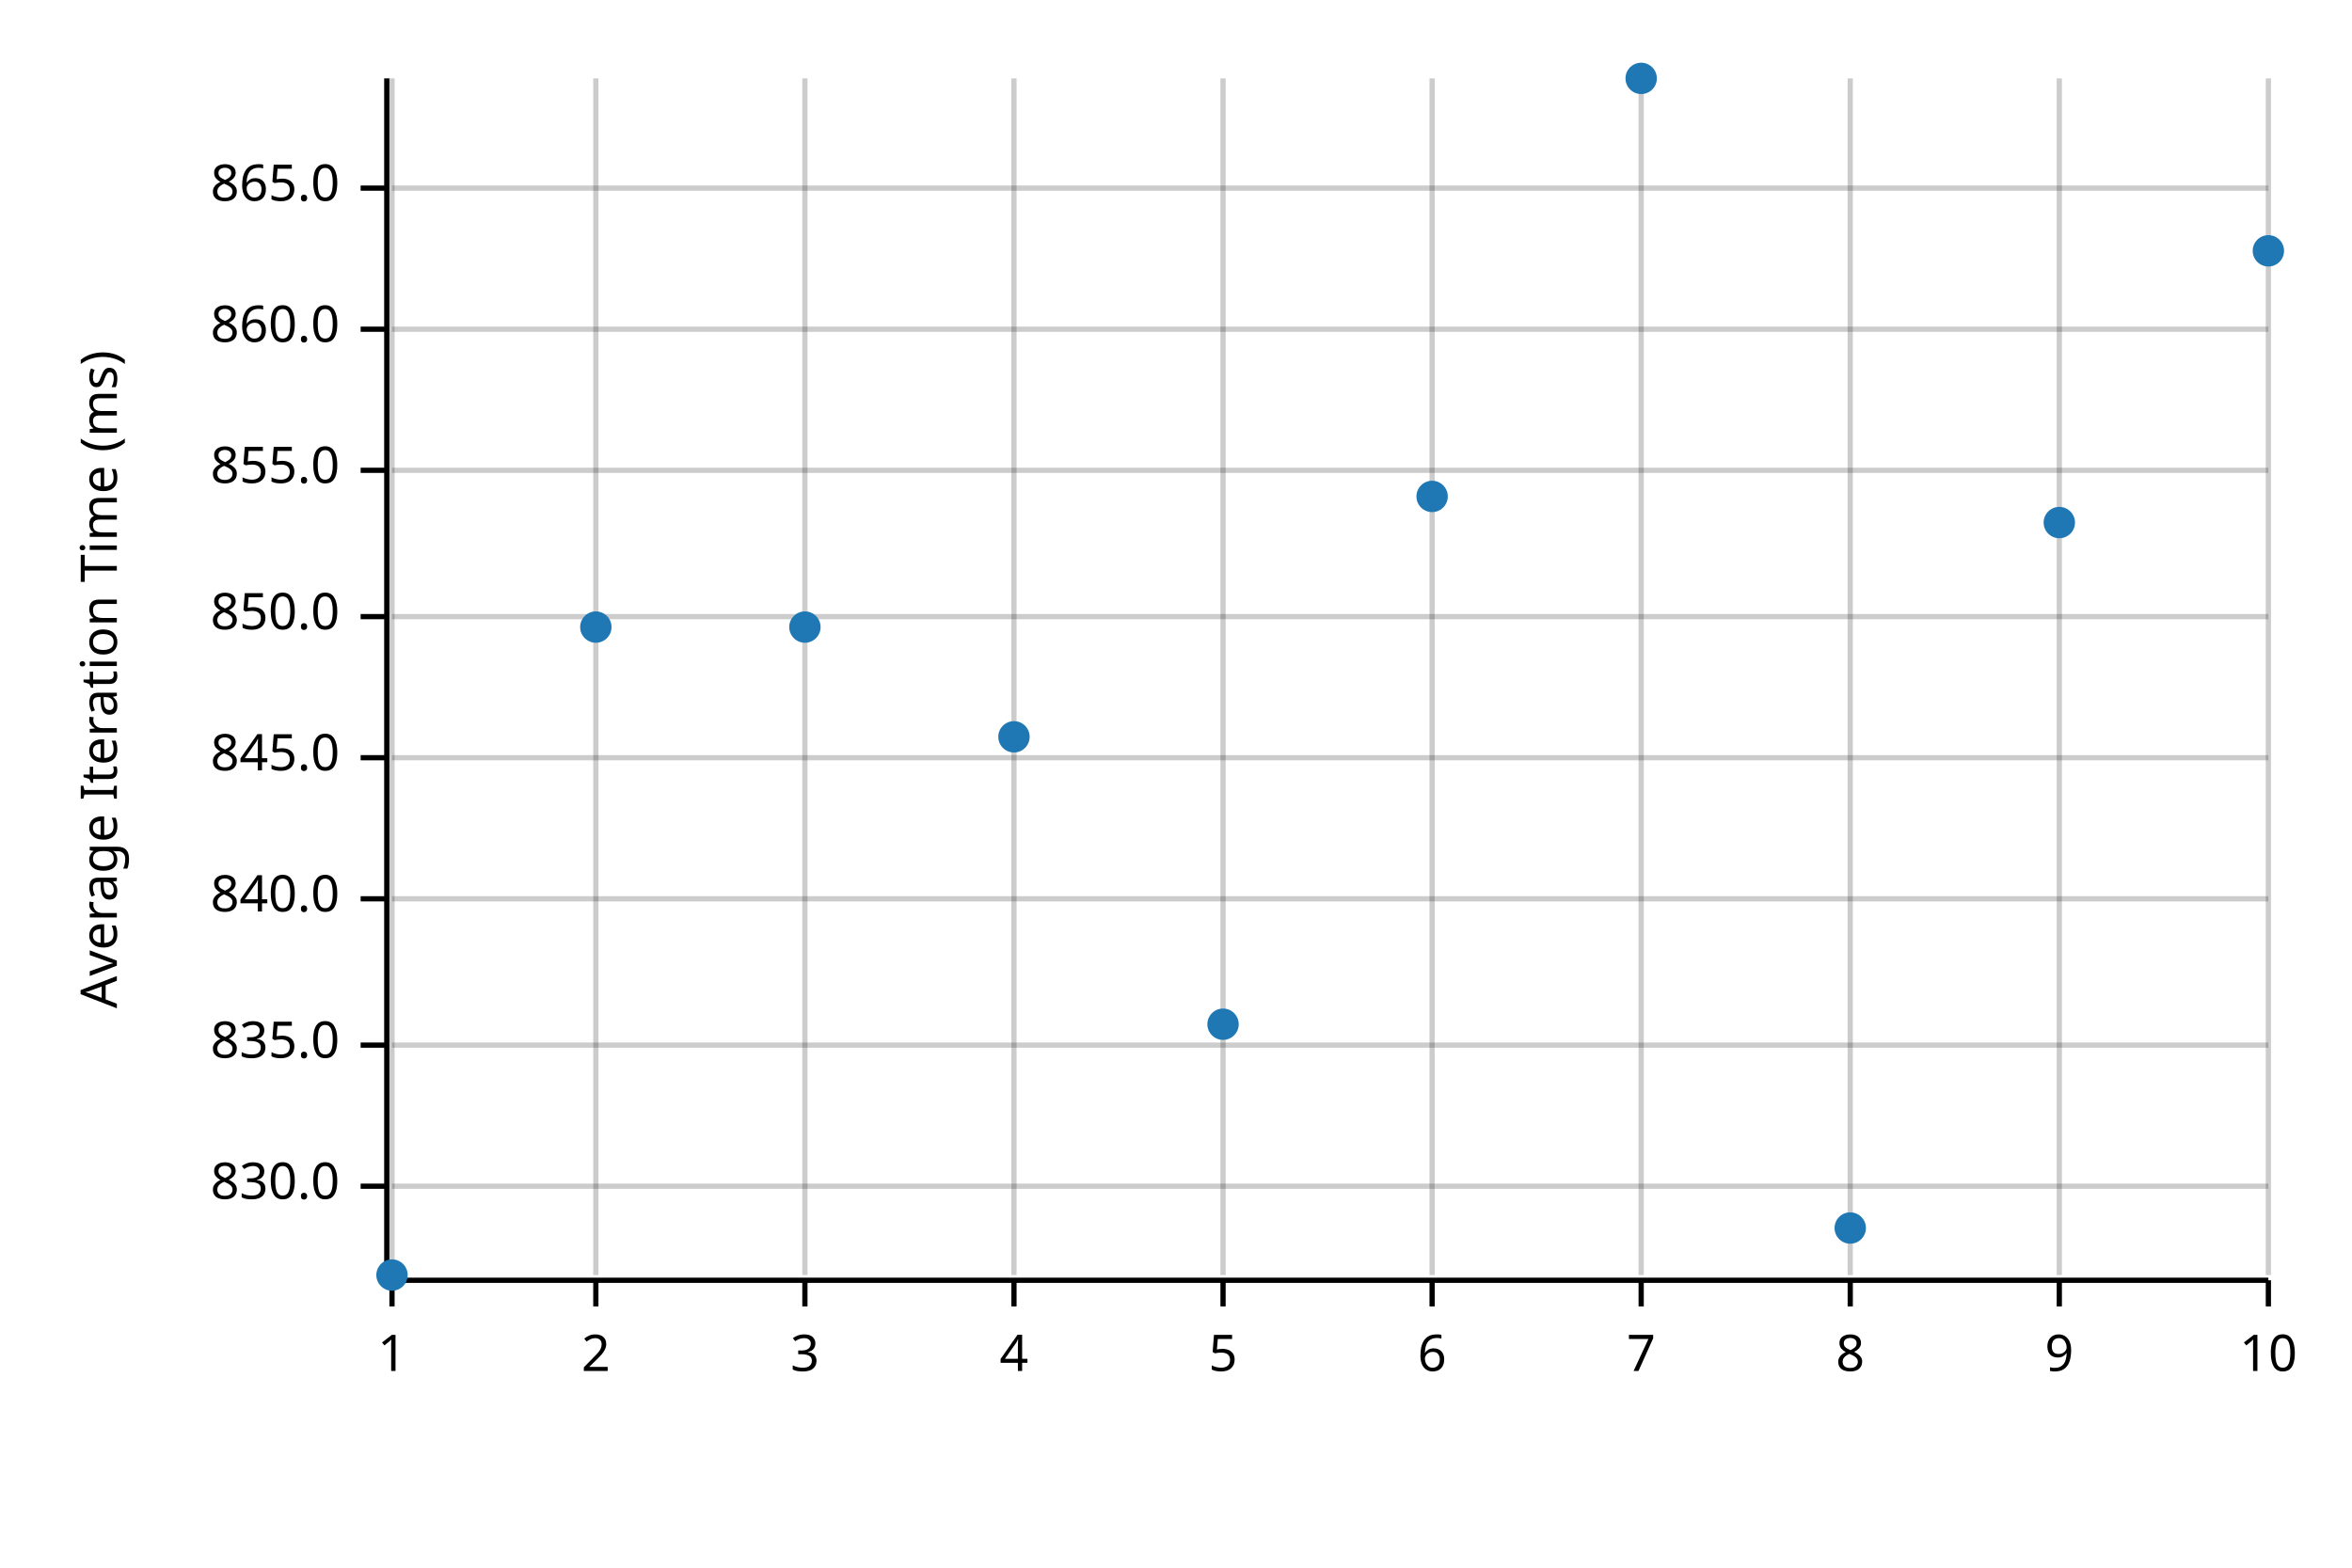
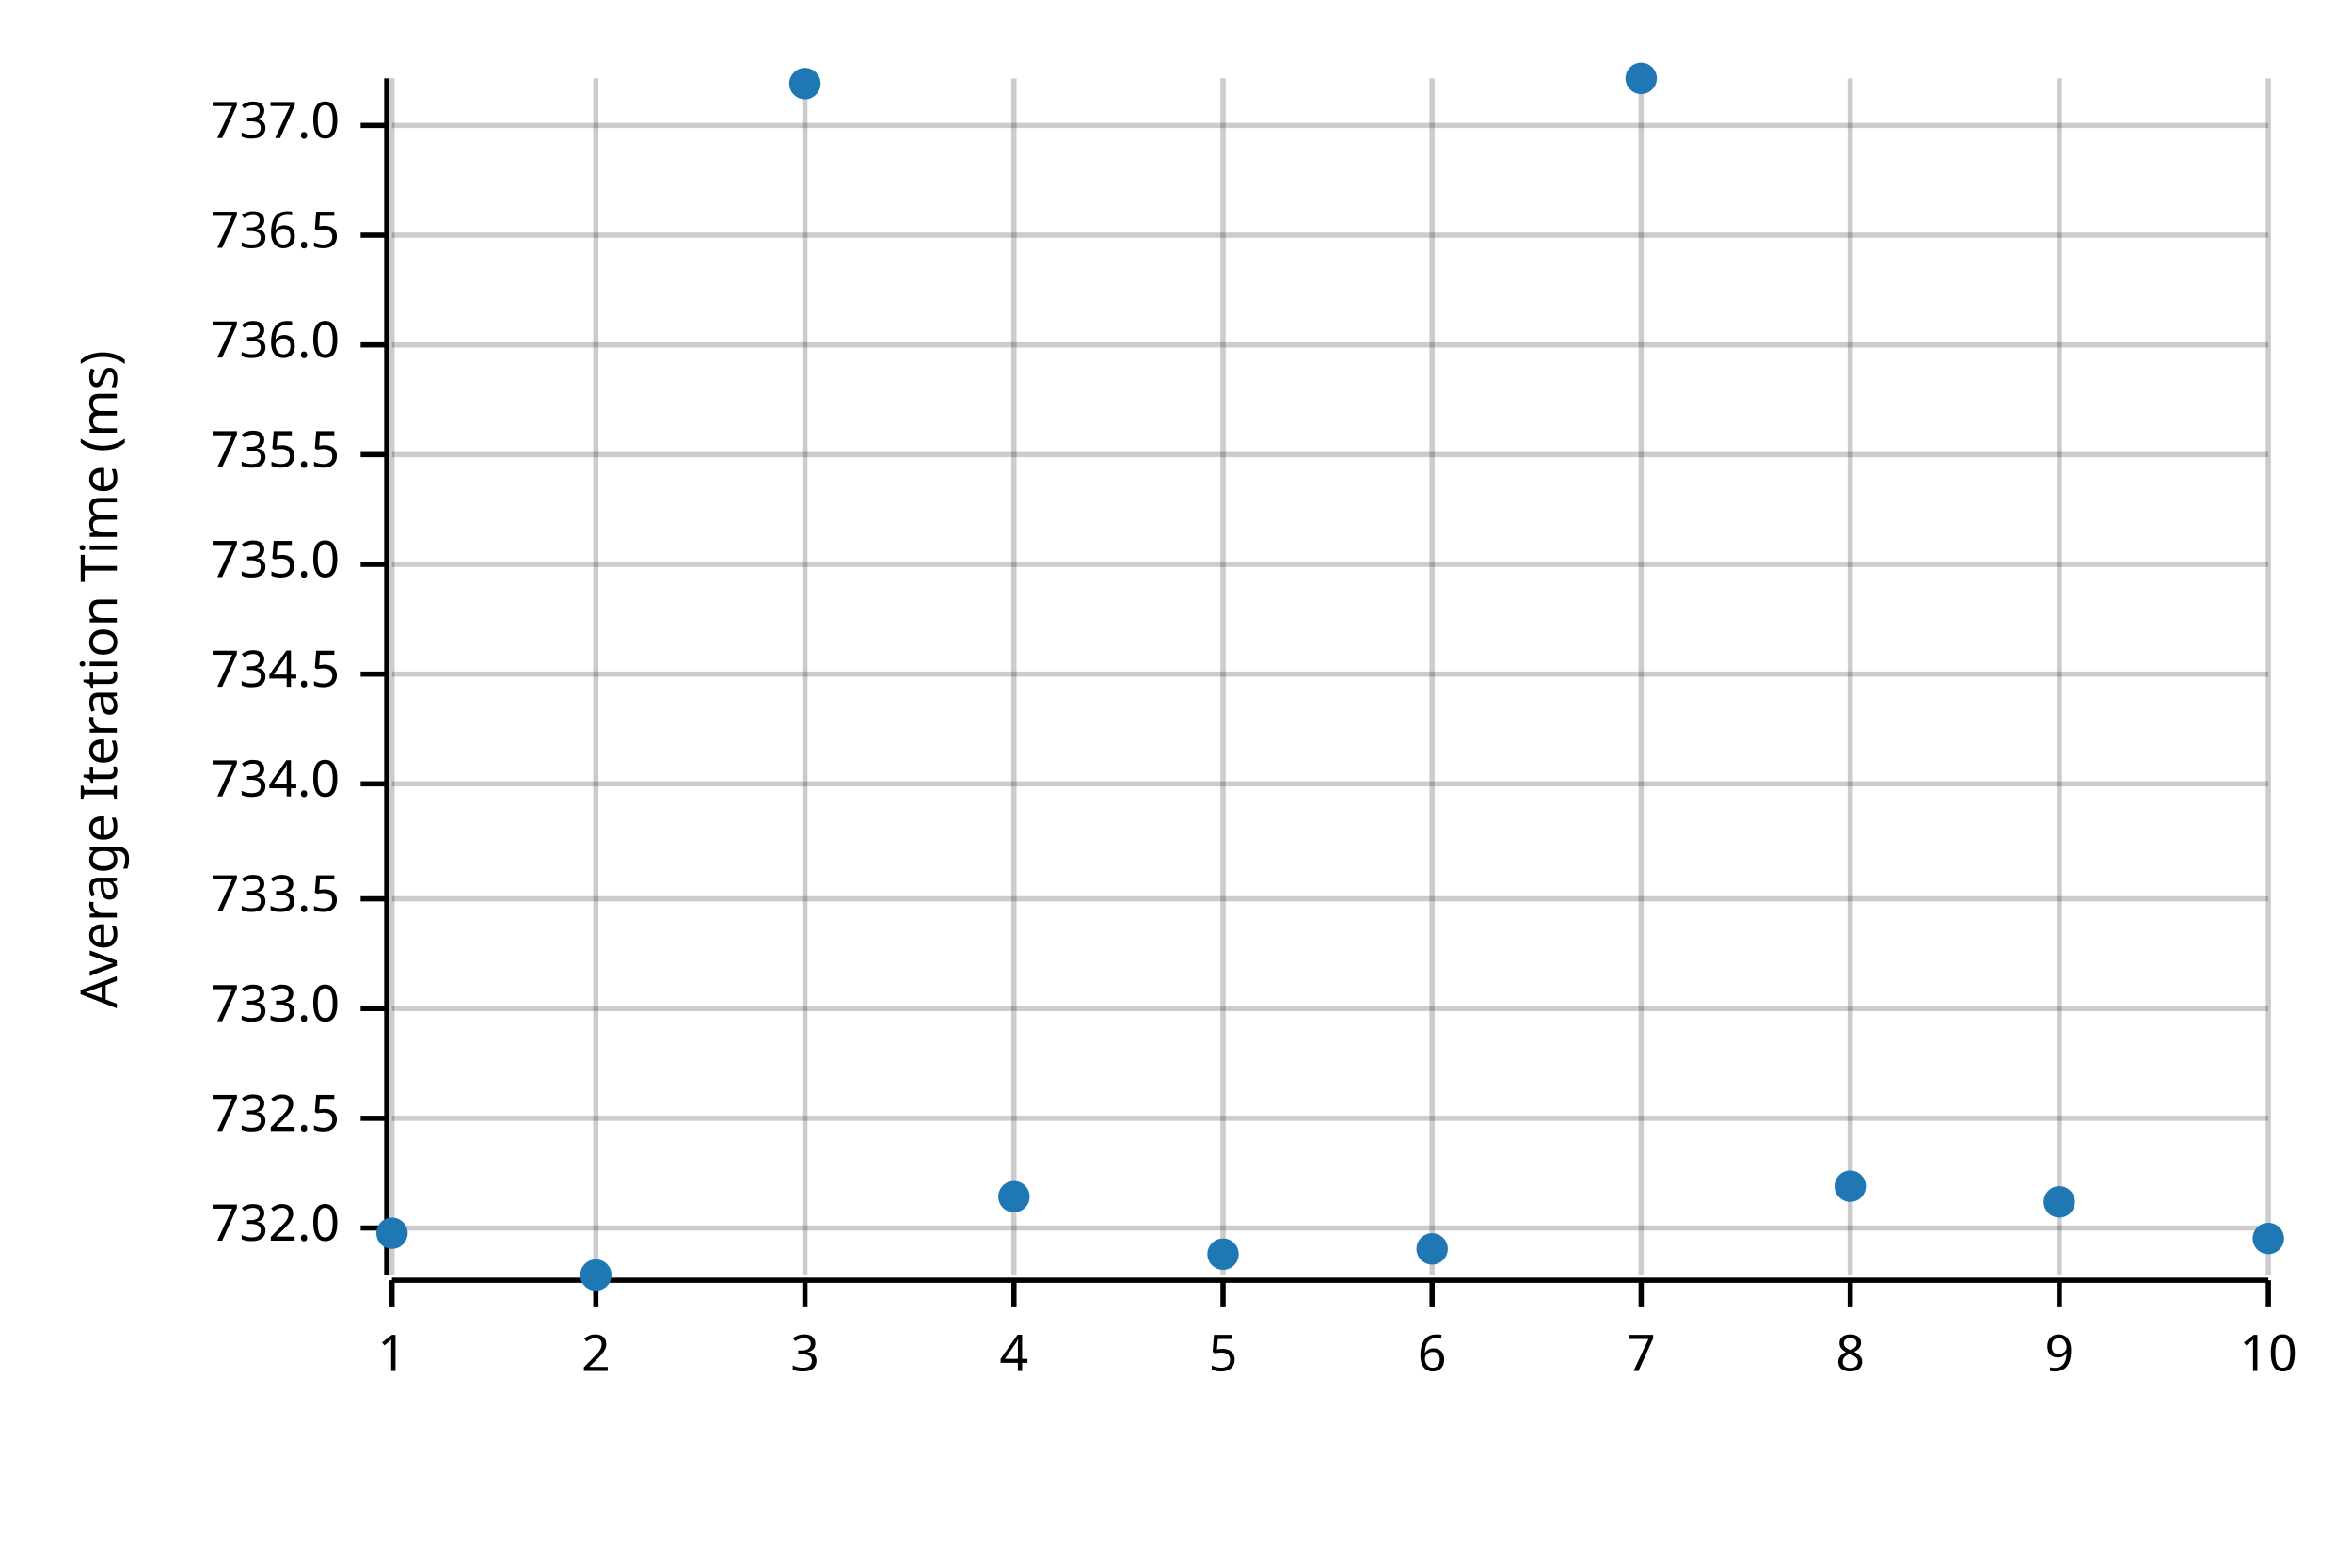
<svg xmlns="http://www.w3.org/2000/svg" width="450" height="300" viewBox="0 0 450 300">
  <text x="15" y="130" dy="0.76em" text-anchor="middle" font-family="sans-serif" font-size="9.677" opacity="1" fill="#000000" transform="rotate(270, 15, 130)">
Average Iteration Time (ms)
</text>
  <line opacity="0.2" stroke="#000000" stroke-width="1" x1="75" y1="244" x2="75" y2="15" />
  <line opacity="0.2" stroke="#000000" stroke-width="1" x1="114" y1="244" x2="114" y2="15" />
  <line opacity="0.2" stroke="#000000" stroke-width="1" x1="154" y1="244" x2="154" y2="15" />
  <line opacity="0.2" stroke="#000000" stroke-width="1" x1="194" y1="244" x2="194" y2="15" />
  <line opacity="0.2" stroke="#000000" stroke-width="1" x1="234" y1="244" x2="234" y2="15" />
  <line opacity="0.2" stroke="#000000" stroke-width="1" x1="274" y1="244" x2="274" y2="15" />
  <line opacity="0.2" stroke="#000000" stroke-width="1" x1="314" y1="244" x2="314" y2="15" />
  <line opacity="0.2" stroke="#000000" stroke-width="1" x1="354" y1="244" x2="354" y2="15" />
  <line opacity="0.2" stroke="#000000" stroke-width="1" x1="394" y1="244" x2="394" y2="15" />
  <line opacity="0.2" stroke="#000000" stroke-width="1" x1="434" y1="244" x2="434" y2="15" />
-   <line opacity="0.2" stroke="#000000" stroke-width="1" x1="75" y1="227" x2="434" y2="227" />
-   <line opacity="0.2" stroke="#000000" stroke-width="1" x1="75" y1="200" x2="434" y2="200" />
+   <line opacity="0.2" stroke="#000000" stroke-width="1" x1="75" y1="235" x2="434" y2="235" />
+   <line opacity="0.2" stroke="#000000" stroke-width="1" x1="75" y1="214" x2="434" y2="214" />
+   <line opacity="0.2" stroke="#000000" stroke-width="1" x1="75" y1="193" x2="434" y2="193" />
  <line opacity="0.2" stroke="#000000" stroke-width="1" x1="75" y1="172" x2="434" y2="172" />
-   <line opacity="0.2" stroke="#000000" stroke-width="1" x1="75" y1="145" x2="434" y2="145" />
-   <line opacity="0.2" stroke="#000000" stroke-width="1" x1="75" y1="118" x2="434" y2="118" />
-   <line opacity="0.2" stroke="#000000" stroke-width="1" x1="75" y1="90" x2="434" y2="90" />
-   <line opacity="0.2" stroke="#000000" stroke-width="1" x1="75" y1="63" x2="434" y2="63" />
-   <line opacity="0.2" stroke="#000000" stroke-width="1" x1="75" y1="36" x2="434" y2="36" />
+   <line opacity="0.2" stroke="#000000" stroke-width="1" x1="75" y1="150" x2="434" y2="150" />
+   <line opacity="0.2" stroke="#000000" stroke-width="1" x1="75" y1="129" x2="434" y2="129" />
+   <line opacity="0.2" stroke="#000000" stroke-width="1" x1="75" y1="108" x2="434" y2="108" />
+   <line opacity="0.2" stroke="#000000" stroke-width="1" x1="75" y1="87" x2="434" y2="87" />
+   <line opacity="0.2" stroke="#000000" stroke-width="1" x1="75" y1="66" x2="434" y2="66" />
+   <line opacity="0.2" stroke="#000000" stroke-width="1" x1="75" y1="45" x2="434" y2="45" />
+   <line opacity="0.2" stroke="#000000" stroke-width="1" x1="75" y1="24" x2="434" y2="24" />
  <polyline fill="none" opacity="1" stroke="#000000" stroke-width="1" points="74,15 74,244 " />
-   <text x="65" y="227" dy="0.5ex" text-anchor="end" font-family="sans-serif" font-size="9.677" opacity="1" fill="#000000">
- 830.0
+   <text x="65" y="235" dy="0.5ex" text-anchor="end" font-family="sans-serif" font-size="9.677" opacity="1" fill="#000000">
+ 732.0
</text>
-   <polyline fill="none" opacity="1" stroke="#000000" stroke-width="1" points="69,227 74,227 " />
-   <text x="65" y="200" dy="0.5ex" text-anchor="end" font-family="sans-serif" font-size="9.677" opacity="1" fill="#000000">
- 835.0
+   <polyline fill="none" opacity="1" stroke="#000000" stroke-width="1" points="69,235 74,235 " />
+   <text x="65" y="214" dy="0.5ex" text-anchor="end" font-family="sans-serif" font-size="9.677" opacity="1" fill="#000000">
+ 732.5
</text>
-   <polyline fill="none" opacity="1" stroke="#000000" stroke-width="1" points="69,200 74,200 " />
+   <polyline fill="none" opacity="1" stroke="#000000" stroke-width="1" points="69,214 74,214 " />
+   <text x="65" y="193" dy="0.5ex" text-anchor="end" font-family="sans-serif" font-size="9.677" opacity="1" fill="#000000">
+ 733.0
+ </text>
+   <polyline fill="none" opacity="1" stroke="#000000" stroke-width="1" points="69,193 74,193 " />
  <text x="65" y="172" dy="0.5ex" text-anchor="end" font-family="sans-serif" font-size="9.677" opacity="1" fill="#000000">
- 840.0
+ 733.5
</text>
  <polyline fill="none" opacity="1" stroke="#000000" stroke-width="1" points="69,172 74,172 " />
-   <text x="65" y="145" dy="0.5ex" text-anchor="end" font-family="sans-serif" font-size="9.677" opacity="1" fill="#000000">
- 845.0
+   <text x="65" y="150" dy="0.5ex" text-anchor="end" font-family="sans-serif" font-size="9.677" opacity="1" fill="#000000">
+ 734.0
</text>
-   <polyline fill="none" opacity="1" stroke="#000000" stroke-width="1" points="69,145 74,145 " />
-   <text x="65" y="118" dy="0.5ex" text-anchor="end" font-family="sans-serif" font-size="9.677" opacity="1" fill="#000000">
- 850.0
+   <polyline fill="none" opacity="1" stroke="#000000" stroke-width="1" points="69,150 74,150 " />
+   <text x="65" y="129" dy="0.5ex" text-anchor="end" font-family="sans-serif" font-size="9.677" opacity="1" fill="#000000">
+ 734.5
</text>
-   <polyline fill="none" opacity="1" stroke="#000000" stroke-width="1" points="69,118 74,118 " />
-   <text x="65" y="90" dy="0.5ex" text-anchor="end" font-family="sans-serif" font-size="9.677" opacity="1" fill="#000000">
- 855.0
+   <polyline fill="none" opacity="1" stroke="#000000" stroke-width="1" points="69,129 74,129 " />
+   <text x="65" y="108" dy="0.5ex" text-anchor="end" font-family="sans-serif" font-size="9.677" opacity="1" fill="#000000">
+ 735.0
</text>
-   <polyline fill="none" opacity="1" stroke="#000000" stroke-width="1" points="69,90 74,90 " />
-   <text x="65" y="63" dy="0.5ex" text-anchor="end" font-family="sans-serif" font-size="9.677" opacity="1" fill="#000000">
- 860.0
+   <polyline fill="none" opacity="1" stroke="#000000" stroke-width="1" points="69,108 74,108 " />
+   <text x="65" y="87" dy="0.5ex" text-anchor="end" font-family="sans-serif" font-size="9.677" opacity="1" fill="#000000">
+ 735.5
</text>
-   <polyline fill="none" opacity="1" stroke="#000000" stroke-width="1" points="69,63 74,63 " />
-   <text x="65" y="36" dy="0.5ex" text-anchor="end" font-family="sans-serif" font-size="9.677" opacity="1" fill="#000000">
- 865.0
+   <polyline fill="none" opacity="1" stroke="#000000" stroke-width="1" points="69,87 74,87 " />
+   <text x="65" y="66" dy="0.5ex" text-anchor="end" font-family="sans-serif" font-size="9.677" opacity="1" fill="#000000">
+ 736.0
</text>
-   <polyline fill="none" opacity="1" stroke="#000000" stroke-width="1" points="69,36 74,36 " />
+   <polyline fill="none" opacity="1" stroke="#000000" stroke-width="1" points="69,66 74,66 " />
+   <text x="65" y="45" dy="0.5ex" text-anchor="end" font-family="sans-serif" font-size="9.677" opacity="1" fill="#000000">
+ 736.5
+ </text>
+   <polyline fill="none" opacity="1" stroke="#000000" stroke-width="1" points="69,45 74,45 " />
+   <text x="65" y="24" dy="0.5ex" text-anchor="end" font-family="sans-serif" font-size="9.677" opacity="1" fill="#000000">
+ 737.0
+ </text>
+   <polyline fill="none" opacity="1" stroke="#000000" stroke-width="1" points="69,24 74,24 " />
  <polyline fill="none" opacity="1" stroke="#000000" stroke-width="1" points="75,245 434,245 " />
  <text x="75" y="255" dy="0.76em" text-anchor="middle" font-family="sans-serif" font-size="9.677" opacity="1" fill="#000000">
1
</text>
  <polyline fill="none" opacity="1" stroke="#000000" stroke-width="1" points="75,245 75,250 " />
  <text x="114" y="255" dy="0.76em" text-anchor="middle" font-family="sans-serif" font-size="9.677" opacity="1" fill="#000000">
2
</text>
  <polyline fill="none" opacity="1" stroke="#000000" stroke-width="1" points="114,245 114,250 " />
  <text x="154" y="255" dy="0.76em" text-anchor="middle" font-family="sans-serif" font-size="9.677" opacity="1" fill="#000000">
3
</text>
  <polyline fill="none" opacity="1" stroke="#000000" stroke-width="1" points="154,245 154,250 " />
  <text x="194" y="255" dy="0.76em" text-anchor="middle" font-family="sans-serif" font-size="9.677" opacity="1" fill="#000000">
4
</text>
  <polyline fill="none" opacity="1" stroke="#000000" stroke-width="1" points="194,245 194,250 " />
  <text x="234" y="255" dy="0.76em" text-anchor="middle" font-family="sans-serif" font-size="9.677" opacity="1" fill="#000000">
5
</text>
  <polyline fill="none" opacity="1" stroke="#000000" stroke-width="1" points="234,245 234,250 " />
  <text x="274" y="255" dy="0.76em" text-anchor="middle" font-family="sans-serif" font-size="9.677" opacity="1" fill="#000000">
6
</text>
  <polyline fill="none" opacity="1" stroke="#000000" stroke-width="1" points="274,245 274,250 " />
  <text x="314" y="255" dy="0.76em" text-anchor="middle" font-family="sans-serif" font-size="9.677" opacity="1" fill="#000000">
7
</text>
  <polyline fill="none" opacity="1" stroke="#000000" stroke-width="1" points="314,245 314,250 " />
  <text x="354" y="255" dy="0.76em" text-anchor="middle" font-family="sans-serif" font-size="9.677" opacity="1" fill="#000000">
8
</text>
  <polyline fill="none" opacity="1" stroke="#000000" stroke-width="1" points="354,245 354,250 " />
  <text x="394" y="255" dy="0.76em" text-anchor="middle" font-family="sans-serif" font-size="9.677" opacity="1" fill="#000000">
9
</text>
  <polyline fill="none" opacity="1" stroke="#000000" stroke-width="1" points="394,245 394,250 " />
  <text x="434" y="255" dy="0.76em" text-anchor="middle" font-family="sans-serif" font-size="9.677" opacity="1" fill="#000000">
10
</text>
  <polyline fill="none" opacity="1" stroke="#000000" stroke-width="1" points="434,245 434,250 " />
-   <circle cx="75" cy="244" r="3" opacity="1" fill="#1F78B4" stroke="none" stroke-width="1" />
-   <circle cx="114" cy="120" r="3" opacity="1" fill="#1F78B4" stroke="none" stroke-width="1" />
-   <circle cx="154" cy="120" r="3" opacity="1" fill="#1F78B4" stroke="none" stroke-width="1" />
-   <circle cx="194" cy="141" r="3" opacity="1" fill="#1F78B4" stroke="none" stroke-width="1" />
-   <circle cx="234" cy="196" r="3" opacity="1" fill="#1F78B4" stroke="none" stroke-width="1" />
-   <circle cx="274" cy="95" r="3" opacity="1" fill="#1F78B4" stroke="none" stroke-width="1" />
+   <circle cx="75" cy="236" r="3" opacity="1" fill="#1F78B4" stroke="none" stroke-width="1" />
+   <circle cx="114" cy="244" r="3" opacity="1" fill="#1F78B4" stroke="none" stroke-width="1" />
+   <circle cx="154" cy="16" r="3" opacity="1" fill="#1F78B4" stroke="none" stroke-width="1" />
+   <circle cx="194" cy="229" r="3" opacity="1" fill="#1F78B4" stroke="none" stroke-width="1" />
+   <circle cx="234" cy="240" r="3" opacity="1" fill="#1F78B4" stroke="none" stroke-width="1" />
+   <circle cx="274" cy="239" r="3" opacity="1" fill="#1F78B4" stroke="none" stroke-width="1" />
  <circle cx="314" cy="15" r="3" opacity="1" fill="#1F78B4" stroke="none" stroke-width="1" />
-   <circle cx="354" cy="235" r="3" opacity="1" fill="#1F78B4" stroke="none" stroke-width="1" />
-   <circle cx="394" cy="100" r="3" opacity="1" fill="#1F78B4" stroke="none" stroke-width="1" />
-   <circle cx="434" cy="48" r="3" opacity="1" fill="#1F78B4" stroke="none" stroke-width="1" />
+   <circle cx="354" cy="227" r="3" opacity="1" fill="#1F78B4" stroke="none" stroke-width="1" />
+   <circle cx="394" cy="230" r="3" opacity="1" fill="#1F78B4" stroke="none" stroke-width="1" />
+   <circle cx="434" cy="237" r="3" opacity="1" fill="#1F78B4" stroke="none" stroke-width="1" />
</svg>
